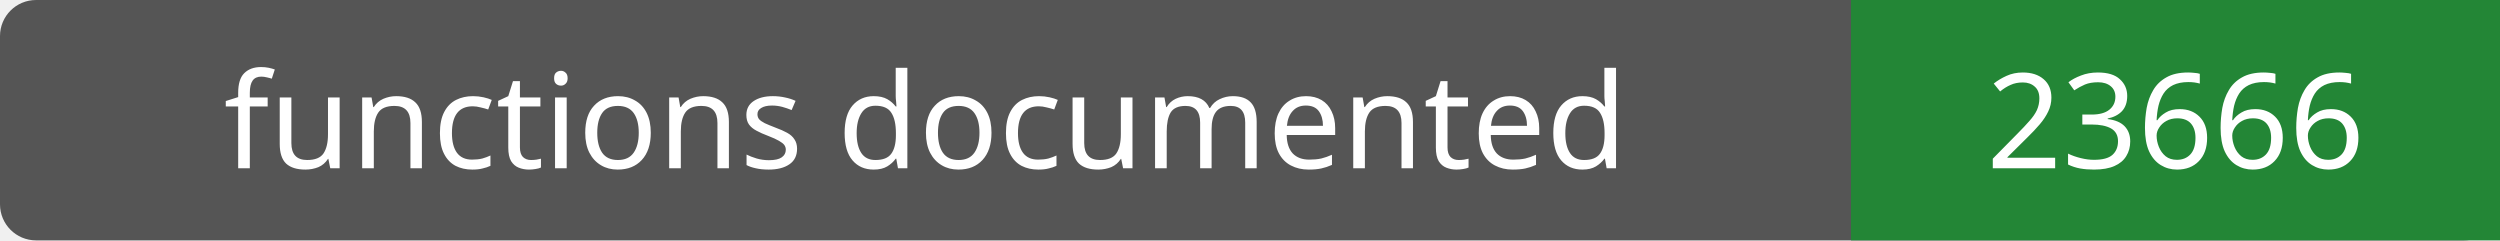
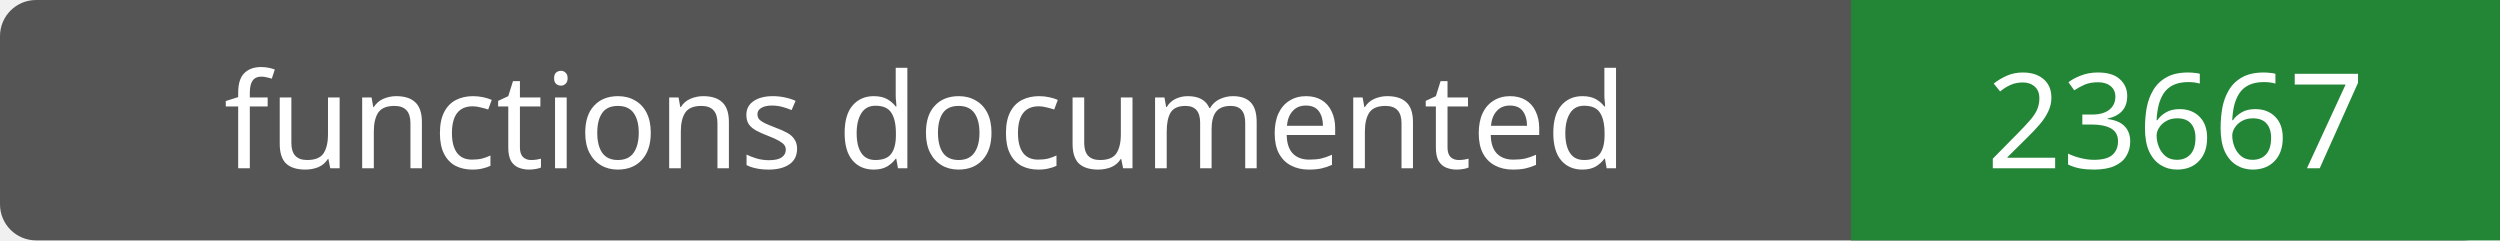
- <svg xmlns="http://www.w3.org/2000/svg" width="208" height="20" role="img" aria-label="functions documented: 23666">
+ <svg xmlns="http://www.w3.org/2000/svg" width="208" height="20" role="img" aria-label="functions documented: 23667">
  <rect width="208" height="20" rx="3" fill="#555" />
  <path fill="#238636" d="M154 0h54v20H154z" />
  <g fill="#fff" text-anchor="middle" font-family="Verdana,sans-serif" font-size="11">
    <text x="77.0" y="14">functions documented</text>
-     <text x="181.0" y="14">23666</text>
+     <text x="181.0" y="14">23667</text>
  </g>
</svg>
